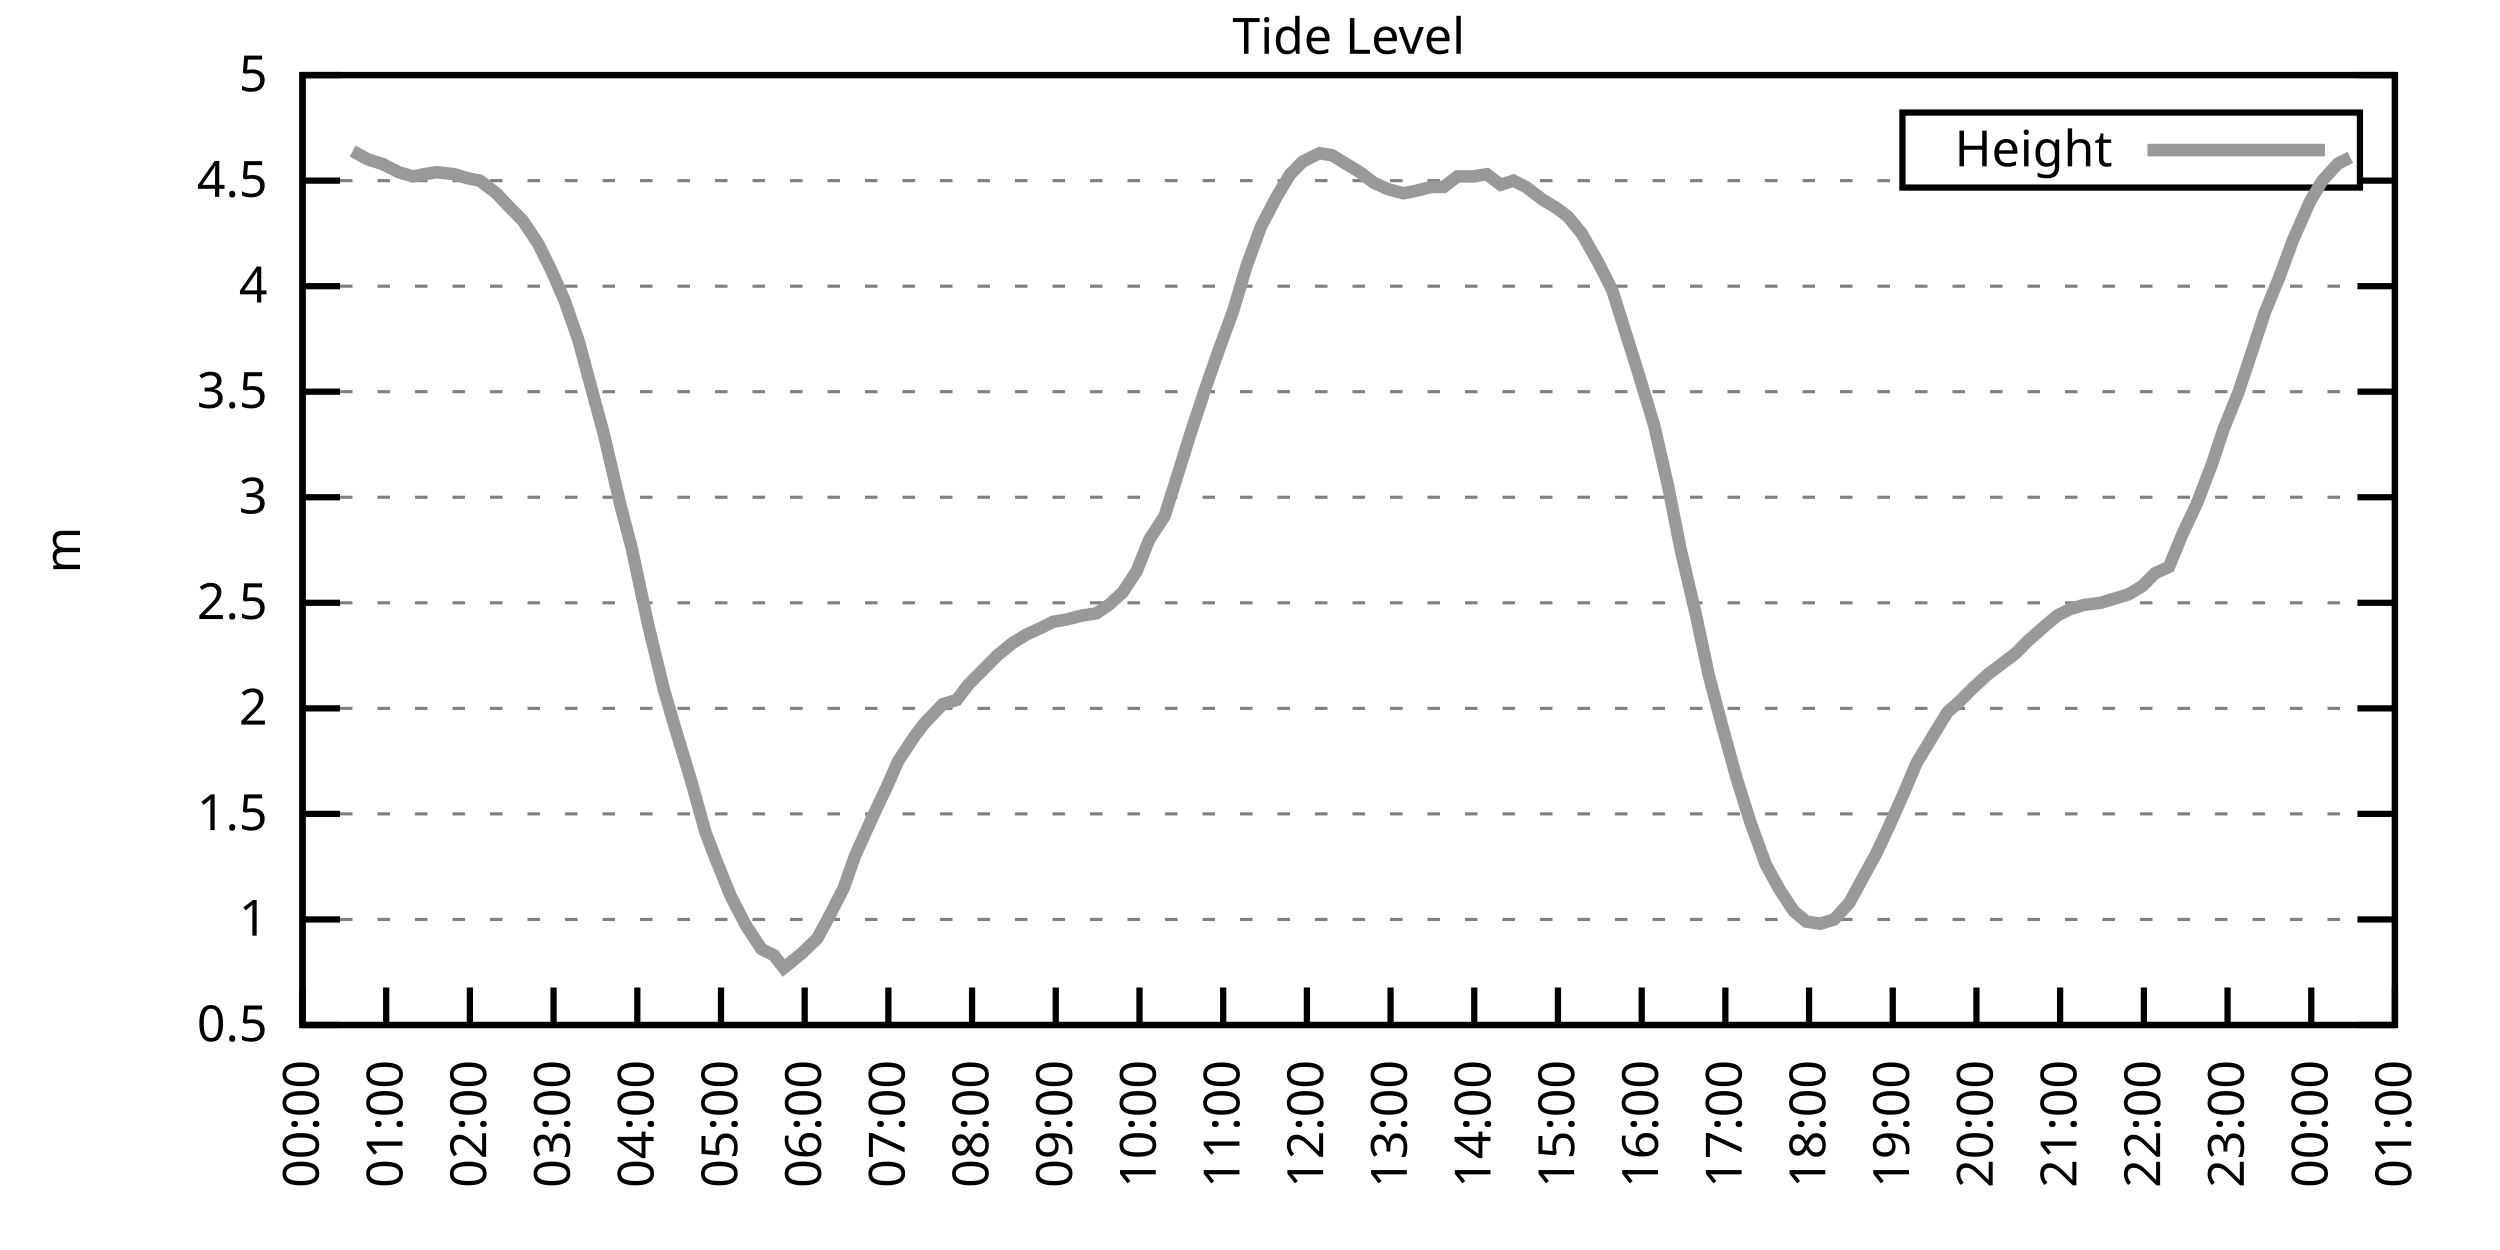
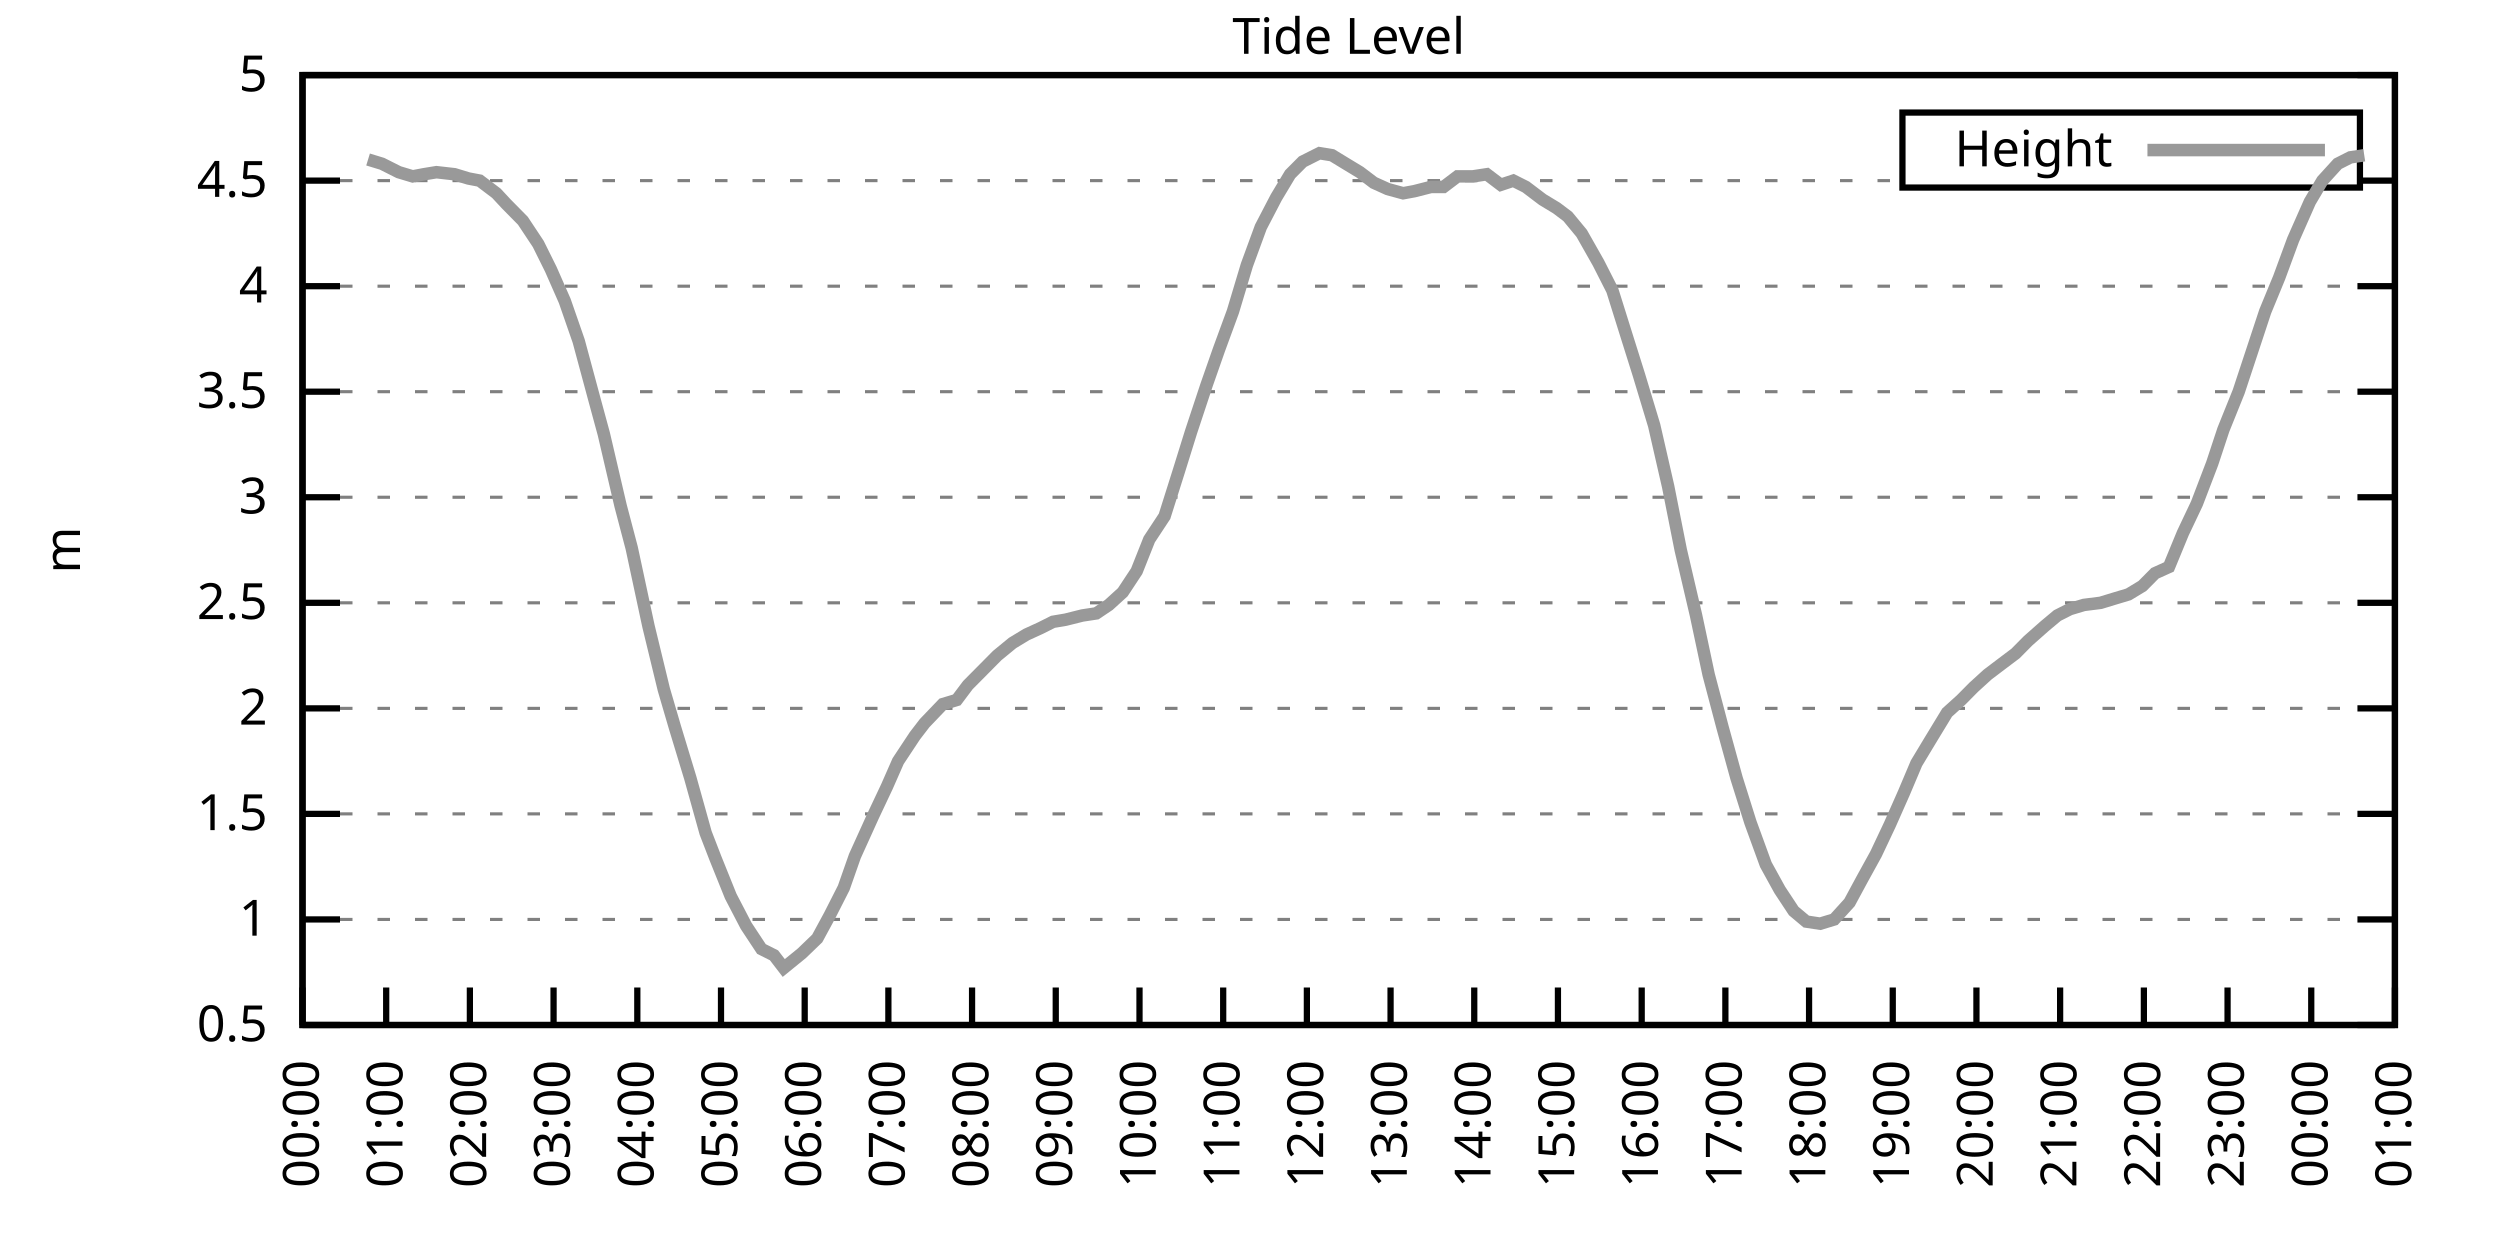
<svg xmlns="http://www.w3.org/2000/svg" xmlns:xlink="http://www.w3.org/1999/xlink" width="400" height="200" viewBox="0 0 400 200">
  <g id="gnuplot_canvas">
    <rect x="0" y="0" width="400" height="200" fill="none" />
    <defs>
      <circle id="gpDot" r="0.5" stroke-width="0.5" stroke="currentColor" />
      <path id="gpPt0" stroke-width="0.333" stroke="currentColor" d="M-1,0 h2 M0,-1 v2" />
      <path id="gpPt1" stroke-width="0.333" stroke="currentColor" d="M-1,-1 L1,1 M1,-1 L-1,1" />
      <path id="gpPt2" stroke-width="0.333" stroke="currentColor" d="M-1,0 L1,0 M0,-1 L0,1 M-1,-1 L1,1 M-1,1 L1,-1" />
      <rect id="gpPt3" stroke-width="0.333" stroke="currentColor" x="-1" y="-1" width="2" height="2" />
      <rect id="gpPt4" stroke-width="0.333" stroke="currentColor" fill="currentColor" x="-1" y="-1" width="2" height="2" />
      <circle id="gpPt5" stroke-width="0.333" stroke="currentColor" cx="0" cy="0" r="1" />
      <use xlink:href="#gpPt5" id="gpPt6" fill="currentColor" stroke="none" />
      <path id="gpPt7" stroke-width="0.333" stroke="currentColor" d="M0,-1.33 L-1.33,0.67 L1.33,0.67 z" />
      <use xlink:href="#gpPt7" id="gpPt8" fill="currentColor" stroke="none" />
      <use xlink:href="#gpPt7" id="gpPt9" stroke="currentColor" transform="rotate(180)" />
      <use xlink:href="#gpPt9" id="gpPt10" fill="currentColor" stroke="none" />
      <use xlink:href="#gpPt3" id="gpPt11" stroke="currentColor" transform="rotate(45)" />
      <use xlink:href="#gpPt11" id="gpPt12" fill="currentColor" stroke="none" />
      <path id="gpPt13" stroke-width="0.333" stroke="currentColor" d="M0,1.330 L1.265,0.411 L0.782,-1.067 L-0.782,-1.076 L-1.265,0.411 z" />
      <use xlink:href="#gpPt13" id="gpPt14" fill="currentColor" stroke="none" />
      <filter id="textbox" filterUnits="objectBoundingBox" x="0" y="0" height="1" width="1">
        <feFlood flood-color="white" flood-opacity="1" result="bgnd" />
        <feComposite in="SourceGraphic" in2="bgnd" operator="atop" />
      </filter>
      <filter id="greybox" filterUnits="objectBoundingBox" x="0" y="0" height="1" width="1">
        <feFlood flood-color="lightgrey" flood-opacity="1" result="grey" />
        <feComposite in="SourceGraphic" in2="grey" operator="atop" />
      </filter>
    </defs>
    <g fill="none" color="white" stroke="currentColor" stroke-width="1.00" stroke-linecap="butt" stroke-linejoin="miter">
</g>
    <g fill="none" color="black" stroke="currentColor" stroke-width="1.00" stroke-linecap="butt" stroke-linejoin="miter">
      <g stroke="none" shape-rendering="crispEdges">
        <polygon fill="rgb(255, 255, 255)" points="48.40,164.00 383.18,164.00 383.18,12.02 48.40,12.02 " />
      </g>
    </g>
    <g fill="none" color="black" stroke="currentColor" stroke-width="1.00" stroke-linecap="butt" stroke-linejoin="miter">
</g>
    <g fill="none" color="black" stroke="black" stroke-width="0.50" stroke-linecap="butt" stroke-linejoin="miter">
</g>
    <g fill="none" color="gray" stroke="currentColor" stroke-width="0.50" stroke-linecap="butt" stroke-linejoin="miter">
      <path stroke="gray" stroke-dasharray="2,4" class="gridline" d="M48.40,164.00 L383.19,164.00  " />
    </g>
    <g fill="none" color="gray" stroke="gray" stroke-width="1.00" stroke-linecap="butt" stroke-linejoin="miter">
</g>
    <g fill="none" color="black" stroke="currentColor" stroke-width="1.00" stroke-linecap="butt" stroke-linejoin="miter">
      <path stroke="black" d="M48.40,164.00 L54.40,164.00 M383.19,164.00 L377.19,164.00  " />
      <g transform="translate(42.80,166.60)" stroke="none" fill="black" font-family="Sans" font-size="8.00" text-anchor="end">
        <text>
          <tspan font-family="Sans"> 0.5</tspan>
        </text>
      </g>
    </g>
    <g fill="none" color="black" stroke="currentColor" stroke-width="1.00" stroke-linecap="butt" stroke-linejoin="miter">
</g>
    <g fill="none" color="black" stroke="black" stroke-width="0.50" stroke-linecap="butt" stroke-linejoin="miter">
</g>
    <g fill="none" color="gray" stroke="currentColor" stroke-width="0.50" stroke-linecap="butt" stroke-linejoin="miter">
      <path stroke="gray" stroke-dasharray="2,4" class="gridline" d="M48.40,147.11 L383.19,147.11  " />
    </g>
    <g fill="none" color="gray" stroke="gray" stroke-width="1.00" stroke-linecap="butt" stroke-linejoin="miter">
</g>
    <g fill="none" color="black" stroke="currentColor" stroke-width="1.00" stroke-linecap="butt" stroke-linejoin="miter">
      <path stroke="black" d="M48.40,147.11 L54.40,147.11 M383.19,147.11 L377.19,147.11  " />
      <g transform="translate(42.80,149.71)" stroke="none" fill="black" font-family="Sans" font-size="8.00" text-anchor="end">
        <text>
          <tspan font-family="Sans"> 1</tspan>
        </text>
      </g>
    </g>
    <g fill="none" color="black" stroke="currentColor" stroke-width="1.00" stroke-linecap="butt" stroke-linejoin="miter">
</g>
    <g fill="none" color="black" stroke="black" stroke-width="0.50" stroke-linecap="butt" stroke-linejoin="miter">
</g>
    <g fill="none" color="gray" stroke="currentColor" stroke-width="0.50" stroke-linecap="butt" stroke-linejoin="miter">
      <path stroke="gray" stroke-dasharray="2,4" class="gridline" d="M48.40,130.22 L383.19,130.22  " />
    </g>
    <g fill="none" color="gray" stroke="gray" stroke-width="1.00" stroke-linecap="butt" stroke-linejoin="miter">
</g>
    <g fill="none" color="black" stroke="currentColor" stroke-width="1.00" stroke-linecap="butt" stroke-linejoin="miter">
      <path stroke="black" d="M48.40,130.22 L54.40,130.22 M383.19,130.22 L377.19,130.22  " />
      <g transform="translate(42.80,132.82)" stroke="none" fill="black" font-family="Sans" font-size="8.00" text-anchor="end">
        <text>
          <tspan font-family="Sans"> 1.5</tspan>
        </text>
      </g>
    </g>
    <g fill="none" color="black" stroke="currentColor" stroke-width="1.00" stroke-linecap="butt" stroke-linejoin="miter">
</g>
    <g fill="none" color="black" stroke="black" stroke-width="0.50" stroke-linecap="butt" stroke-linejoin="miter">
</g>
    <g fill="none" color="gray" stroke="currentColor" stroke-width="0.50" stroke-linecap="butt" stroke-linejoin="miter">
      <path stroke="gray" stroke-dasharray="2,4" class="gridline" d="M48.40,113.34 L383.19,113.34  " />
    </g>
    <g fill="none" color="gray" stroke="gray" stroke-width="1.00" stroke-linecap="butt" stroke-linejoin="miter">
</g>
    <g fill="none" color="black" stroke="currentColor" stroke-width="1.00" stroke-linecap="butt" stroke-linejoin="miter">
      <path stroke="black" d="M48.40,113.34 L54.40,113.34 M383.19,113.34 L377.19,113.34  " />
      <g transform="translate(42.80,115.94)" stroke="none" fill="black" font-family="Sans" font-size="8.00" text-anchor="end">
        <text>
          <tspan font-family="Sans"> 2</tspan>
        </text>
      </g>
    </g>
    <g fill="none" color="black" stroke="currentColor" stroke-width="1.00" stroke-linecap="butt" stroke-linejoin="miter">
</g>
    <g fill="none" color="black" stroke="black" stroke-width="0.50" stroke-linecap="butt" stroke-linejoin="miter">
</g>
    <g fill="none" color="gray" stroke="currentColor" stroke-width="0.50" stroke-linecap="butt" stroke-linejoin="miter">
      <path stroke="gray" stroke-dasharray="2,4" class="gridline" d="M48.40,96.45 L383.19,96.45  " />
    </g>
    <g fill="none" color="gray" stroke="gray" stroke-width="1.00" stroke-linecap="butt" stroke-linejoin="miter">
</g>
    <g fill="none" color="black" stroke="currentColor" stroke-width="1.00" stroke-linecap="butt" stroke-linejoin="miter">
      <path stroke="black" d="M48.40,96.45 L54.40,96.45 M383.19,96.45 L377.19,96.45  " />
      <g transform="translate(42.80,99.05)" stroke="none" fill="black" font-family="Sans" font-size="8.00" text-anchor="end">
        <text>
          <tspan font-family="Sans"> 2.5</tspan>
        </text>
      </g>
    </g>
    <g fill="none" color="black" stroke="currentColor" stroke-width="1.00" stroke-linecap="butt" stroke-linejoin="miter">
</g>
    <g fill="none" color="black" stroke="black" stroke-width="0.50" stroke-linecap="butt" stroke-linejoin="miter">
</g>
    <g fill="none" color="gray" stroke="currentColor" stroke-width="0.50" stroke-linecap="butt" stroke-linejoin="miter">
      <path stroke="gray" stroke-dasharray="2,4" class="gridline" d="M48.40,79.56 L383.19,79.56  " />
    </g>
    <g fill="none" color="gray" stroke="gray" stroke-width="1.00" stroke-linecap="butt" stroke-linejoin="miter">
</g>
    <g fill="none" color="black" stroke="currentColor" stroke-width="1.00" stroke-linecap="butt" stroke-linejoin="miter">
      <path stroke="black" d="M48.40,79.56 L54.40,79.56 M383.19,79.56 L377.19,79.56  " />
      <g transform="translate(42.80,82.16)" stroke="none" fill="black" font-family="Sans" font-size="8.00" text-anchor="end">
        <text>
          <tspan font-family="Sans"> 3</tspan>
        </text>
      </g>
    </g>
    <g fill="none" color="black" stroke="currentColor" stroke-width="1.00" stroke-linecap="butt" stroke-linejoin="miter">
</g>
    <g fill="none" color="black" stroke="black" stroke-width="0.50" stroke-linecap="butt" stroke-linejoin="miter">
</g>
    <g fill="none" color="gray" stroke="currentColor" stroke-width="0.50" stroke-linecap="butt" stroke-linejoin="miter">
      <path stroke="gray" stroke-dasharray="2,4" class="gridline" d="M48.40,62.67 L383.19,62.67  " />
    </g>
    <g fill="none" color="gray" stroke="gray" stroke-width="1.00" stroke-linecap="butt" stroke-linejoin="miter">
</g>
    <g fill="none" color="black" stroke="currentColor" stroke-width="1.00" stroke-linecap="butt" stroke-linejoin="miter">
      <path stroke="black" d="M48.40,62.67 L54.40,62.67 M383.19,62.67 L377.19,62.67  " />
      <g transform="translate(42.80,65.27)" stroke="none" fill="black" font-family="Sans" font-size="8.00" text-anchor="end">
        <text>
          <tspan font-family="Sans"> 3.5</tspan>
        </text>
      </g>
    </g>
    <g fill="none" color="black" stroke="currentColor" stroke-width="1.00" stroke-linecap="butt" stroke-linejoin="miter">
</g>
    <g fill="none" color="black" stroke="black" stroke-width="0.50" stroke-linecap="butt" stroke-linejoin="miter">
</g>
    <g fill="none" color="gray" stroke="currentColor" stroke-width="0.50" stroke-linecap="butt" stroke-linejoin="miter">
      <path stroke="gray" stroke-dasharray="2,4" class="gridline" d="M48.40,45.79 L383.19,45.79  " />
    </g>
    <g fill="none" color="gray" stroke="gray" stroke-width="1.00" stroke-linecap="butt" stroke-linejoin="miter">
</g>
    <g fill="none" color="black" stroke="currentColor" stroke-width="1.00" stroke-linecap="butt" stroke-linejoin="miter">
      <path stroke="black" d="M48.40,45.79 L54.40,45.79 M383.19,45.79 L377.19,45.79  " />
      <g transform="translate(42.80,48.39)" stroke="none" fill="black" font-family="Sans" font-size="8.00" text-anchor="end">
        <text>
          <tspan font-family="Sans"> 4</tspan>
        </text>
      </g>
    </g>
    <g fill="none" color="black" stroke="currentColor" stroke-width="1.00" stroke-linecap="butt" stroke-linejoin="miter">
</g>
    <g fill="none" color="black" stroke="black" stroke-width="0.50" stroke-linecap="butt" stroke-linejoin="miter">
</g>
    <g fill="none" color="gray" stroke="currentColor" stroke-width="0.50" stroke-linecap="butt" stroke-linejoin="miter">
      <path stroke="gray" stroke-dasharray="2,4" class="gridline" d="M48.40,28.90 L304.39,28.90 M377.59,28.90 L383.19,28.90  " />
    </g>
    <g fill="none" color="gray" stroke="gray" stroke-width="1.00" stroke-linecap="butt" stroke-linejoin="miter">
</g>
    <g fill="none" color="black" stroke="currentColor" stroke-width="1.00" stroke-linecap="butt" stroke-linejoin="miter">
      <path stroke="black" d="M48.40,28.90 L54.40,28.90 M383.19,28.90 L377.19,28.90  " />
      <g transform="translate(42.80,31.50)" stroke="none" fill="black" font-family="Sans" font-size="8.00" text-anchor="end">
        <text>
          <tspan font-family="Sans"> 4.5</tspan>
        </text>
      </g>
    </g>
    <g fill="none" color="black" stroke="currentColor" stroke-width="1.00" stroke-linecap="butt" stroke-linejoin="miter">
</g>
    <g fill="none" color="black" stroke="black" stroke-width="0.50" stroke-linecap="butt" stroke-linejoin="miter">
</g>
    <g fill="none" color="gray" stroke="currentColor" stroke-width="0.50" stroke-linecap="butt" stroke-linejoin="miter">
      <path stroke="gray" stroke-dasharray="2,4" class="gridline" d="M48.40,12.01 L383.19,12.01  " />
    </g>
    <g fill="none" color="gray" stroke="gray" stroke-width="1.00" stroke-linecap="butt" stroke-linejoin="miter">
</g>
    <g fill="none" color="black" stroke="currentColor" stroke-width="1.00" stroke-linecap="butt" stroke-linejoin="miter">
      <path stroke="black" d="M48.40,12.01 L54.40,12.01 M383.19,12.01 L377.19,12.01  " />
      <g transform="translate(42.80,14.61)" stroke="none" fill="black" font-family="Sans" font-size="8.00" text-anchor="end">
        <text>
          <tspan font-family="Sans"> 5</tspan>
        </text>
      </g>
    </g>
    <g fill="none" color="black" stroke="currentColor" stroke-width="1.00" stroke-linecap="butt" stroke-linejoin="miter">
      <path stroke="black" d="M48.40,164.00 L48.40,158.00  " />
      <g transform="translate(51.00,169.60) rotate(270.00)" stroke="none" fill="black" font-family="Sans" font-size="8.00" text-anchor="end">
        <text>
          <tspan font-family="Sans">00:00</tspan>
        </text>
      </g>
    </g>
    <g fill="none" color="black" stroke="currentColor" stroke-width="1.00" stroke-linecap="butt" stroke-linejoin="miter">
      <path stroke="black" d="M61.79,164.00 L61.79,158.00  " />
      <g transform="translate(64.39,169.60) rotate(270.00)" stroke="none" fill="black" font-family="Sans" font-size="8.00" text-anchor="end">
        <text>
          <tspan font-family="Sans">01:00</tspan>
        </text>
      </g>
    </g>
    <g fill="none" color="black" stroke="currentColor" stroke-width="1.00" stroke-linecap="butt" stroke-linejoin="miter">
      <path stroke="black" d="M75.18,164.00 L75.18,158.00  " />
      <g transform="translate(77.78,169.60) rotate(270.00)" stroke="none" fill="black" font-family="Sans" font-size="8.00" text-anchor="end">
        <text>
          <tspan font-family="Sans">02:00</tspan>
        </text>
      </g>
    </g>
    <g fill="none" color="black" stroke="currentColor" stroke-width="1.00" stroke-linecap="butt" stroke-linejoin="miter">
      <path stroke="black" d="M88.57,164.00 L88.57,158.00  " />
      <g transform="translate(91.17,169.60) rotate(270.00)" stroke="none" fill="black" font-family="Sans" font-size="8.00" text-anchor="end">
        <text>
          <tspan font-family="Sans">03:00</tspan>
        </text>
      </g>
    </g>
    <g fill="none" color="black" stroke="currentColor" stroke-width="1.00" stroke-linecap="butt" stroke-linejoin="miter">
      <path stroke="black" d="M101.97,164.00 L101.97,158.00  " />
      <g transform="translate(104.57,169.60) rotate(270.00)" stroke="none" fill="black" font-family="Sans" font-size="8.00" text-anchor="end">
        <text>
          <tspan font-family="Sans">04:00</tspan>
        </text>
      </g>
    </g>
    <g fill="none" color="black" stroke="currentColor" stroke-width="1.00" stroke-linecap="butt" stroke-linejoin="miter">
      <path stroke="black" d="M115.36,164.00 L115.36,158.00  " />
      <g transform="translate(117.96,169.60) rotate(270.00)" stroke="none" fill="black" font-family="Sans" font-size="8.00" text-anchor="end">
        <text>
          <tspan font-family="Sans">05:00</tspan>
        </text>
      </g>
    </g>
    <g fill="none" color="black" stroke="currentColor" stroke-width="1.00" stroke-linecap="butt" stroke-linejoin="miter">
      <path stroke="black" d="M128.75,164.00 L128.75,158.00  " />
      <g transform="translate(131.35,169.60) rotate(270.00)" stroke="none" fill="black" font-family="Sans" font-size="8.00" text-anchor="end">
        <text>
          <tspan font-family="Sans">06:00</tspan>
        </text>
      </g>
    </g>
    <g fill="none" color="black" stroke="currentColor" stroke-width="1.00" stroke-linecap="butt" stroke-linejoin="miter">
      <path stroke="black" d="M142.14,164.00 L142.14,158.00  " />
      <g transform="translate(144.74,169.60) rotate(270.00)" stroke="none" fill="black" font-family="Sans" font-size="8.00" text-anchor="end">
        <text>
          <tspan font-family="Sans">07:00</tspan>
        </text>
      </g>
    </g>
    <g fill="none" color="black" stroke="currentColor" stroke-width="1.00" stroke-linecap="butt" stroke-linejoin="miter">
      <path stroke="black" d="M155.53,164.00 L155.53,158.00  " />
      <g transform="translate(158.13,169.60) rotate(270.00)" stroke="none" fill="black" font-family="Sans" font-size="8.00" text-anchor="end">
        <text>
          <tspan font-family="Sans">08:00</tspan>
        </text>
      </g>
    </g>
    <g fill="none" color="black" stroke="currentColor" stroke-width="1.00" stroke-linecap="butt" stroke-linejoin="miter">
      <path stroke="black" d="M168.92,164.00 L168.92,158.00  " />
      <g transform="translate(171.52,169.60) rotate(270.00)" stroke="none" fill="black" font-family="Sans" font-size="8.00" text-anchor="end">
        <text>
          <tspan font-family="Sans">09:00</tspan>
        </text>
      </g>
    </g>
    <g fill="none" color="black" stroke="currentColor" stroke-width="1.00" stroke-linecap="butt" stroke-linejoin="miter">
      <path stroke="black" d="M182.32,164.00 L182.32,158.00  " />
      <g transform="translate(184.92,169.60) rotate(270.00)" stroke="none" fill="black" font-family="Sans" font-size="8.00" text-anchor="end">
        <text>
          <tspan font-family="Sans">10:00</tspan>
        </text>
      </g>
    </g>
    <g fill="none" color="black" stroke="currentColor" stroke-width="1.00" stroke-linecap="butt" stroke-linejoin="miter">
      <path stroke="black" d="M195.71,164.00 L195.71,158.00  " />
      <g transform="translate(198.31,169.60) rotate(270.00)" stroke="none" fill="black" font-family="Sans" font-size="8.00" text-anchor="end">
        <text>
          <tspan font-family="Sans">11:00</tspan>
        </text>
      </g>
    </g>
    <g fill="none" color="black" stroke="currentColor" stroke-width="1.00" stroke-linecap="butt" stroke-linejoin="miter">
      <path stroke="black" d="M209.10,164.00 L209.10,158.00  " />
      <g transform="translate(211.70,169.60) rotate(270.00)" stroke="none" fill="black" font-family="Sans" font-size="8.00" text-anchor="end">
        <text>
          <tspan font-family="Sans">12:00</tspan>
        </text>
      </g>
    </g>
    <g fill="none" color="black" stroke="currentColor" stroke-width="1.00" stroke-linecap="butt" stroke-linejoin="miter">
      <path stroke="black" d="M222.49,164.00 L222.49,158.00  " />
      <g transform="translate(225.09,169.60) rotate(270.00)" stroke="none" fill="black" font-family="Sans" font-size="8.00" text-anchor="end">
        <text>
          <tspan font-family="Sans">13:00</tspan>
        </text>
      </g>
    </g>
    <g fill="none" color="black" stroke="currentColor" stroke-width="1.00" stroke-linecap="butt" stroke-linejoin="miter">
      <path stroke="black" d="M235.88,164.00 L235.88,158.00  " />
      <g transform="translate(238.48,169.60) rotate(270.00)" stroke="none" fill="black" font-family="Sans" font-size="8.00" text-anchor="end">
        <text>
          <tspan font-family="Sans">14:00</tspan>
        </text>
      </g>
    </g>
    <g fill="none" color="black" stroke="currentColor" stroke-width="1.00" stroke-linecap="butt" stroke-linejoin="miter">
      <path stroke="black" d="M249.27,164.00 L249.27,158.00  " />
      <g transform="translate(251.87,169.60) rotate(270.00)" stroke="none" fill="black" font-family="Sans" font-size="8.00" text-anchor="end">
        <text>
          <tspan font-family="Sans">15:00</tspan>
        </text>
      </g>
    </g>
    <g fill="none" color="black" stroke="currentColor" stroke-width="1.00" stroke-linecap="butt" stroke-linejoin="miter">
      <path stroke="black" d="M262.67,164.00 L262.67,158.00  " />
      <g transform="translate(265.27,169.60) rotate(270.00)" stroke="none" fill="black" font-family="Sans" font-size="8.00" text-anchor="end">
        <text>
          <tspan font-family="Sans">16:00</tspan>
        </text>
      </g>
    </g>
    <g fill="none" color="black" stroke="currentColor" stroke-width="1.00" stroke-linecap="butt" stroke-linejoin="miter">
      <path stroke="black" d="M276.06,164.00 L276.06,158.00  " />
      <g transform="translate(278.66,169.60) rotate(270.00)" stroke="none" fill="black" font-family="Sans" font-size="8.00" text-anchor="end">
        <text>
          <tspan font-family="Sans">17:00</tspan>
        </text>
      </g>
    </g>
    <g fill="none" color="black" stroke="currentColor" stroke-width="1.00" stroke-linecap="butt" stroke-linejoin="miter">
      <path stroke="black" d="M289.45,164.00 L289.45,158.00  " />
      <g transform="translate(292.05,169.60) rotate(270.00)" stroke="none" fill="black" font-family="Sans" font-size="8.00" text-anchor="end">
        <text>
          <tspan font-family="Sans">18:00</tspan>
        </text>
      </g>
    </g>
    <g fill="none" color="black" stroke="currentColor" stroke-width="1.00" stroke-linecap="butt" stroke-linejoin="miter">
      <path stroke="black" d="M302.84,164.00 L302.84,158.00  " />
      <g transform="translate(305.44,169.60) rotate(270.00)" stroke="none" fill="black" font-family="Sans" font-size="8.00" text-anchor="end">
        <text>
          <tspan font-family="Sans">19:00</tspan>
        </text>
      </g>
    </g>
    <g fill="none" color="black" stroke="currentColor" stroke-width="1.00" stroke-linecap="butt" stroke-linejoin="miter">
      <path stroke="black" d="M316.23,164.00 L316.23,158.00  " />
      <g transform="translate(318.83,169.60) rotate(270.00)" stroke="none" fill="black" font-family="Sans" font-size="8.00" text-anchor="end">
        <text>
          <tspan font-family="Sans">20:00</tspan>
        </text>
      </g>
    </g>
    <g fill="none" color="black" stroke="currentColor" stroke-width="1.00" stroke-linecap="butt" stroke-linejoin="miter">
      <path stroke="black" d="M329.62,164.00 L329.62,158.00  " />
      <g transform="translate(332.22,169.60) rotate(270.00)" stroke="none" fill="black" font-family="Sans" font-size="8.00" text-anchor="end">
        <text>
          <tspan font-family="Sans">21:00</tspan>
        </text>
      </g>
    </g>
    <g fill="none" color="black" stroke="currentColor" stroke-width="1.00" stroke-linecap="butt" stroke-linejoin="miter">
      <path stroke="black" d="M343.02,164.00 L343.02,158.00  " />
      <g transform="translate(345.62,169.60) rotate(270.00)" stroke="none" fill="black" font-family="Sans" font-size="8.00" text-anchor="end">
        <text>
          <tspan font-family="Sans">22:00</tspan>
        </text>
      </g>
    </g>
    <g fill="none" color="black" stroke="currentColor" stroke-width="1.00" stroke-linecap="butt" stroke-linejoin="miter">
      <path stroke="black" d="M356.41,164.00 L356.41,158.00  " />
      <g transform="translate(359.01,169.60) rotate(270.00)" stroke="none" fill="black" font-family="Sans" font-size="8.00" text-anchor="end">
        <text>
          <tspan font-family="Sans">23:00</tspan>
        </text>
      </g>
    </g>
    <g fill="none" color="black" stroke="currentColor" stroke-width="1.00" stroke-linecap="butt" stroke-linejoin="miter">
      <path stroke="black" d="M369.80,164.00 L369.80,158.00  " />
      <g transform="translate(372.40,169.60) rotate(270.00)" stroke="none" fill="black" font-family="Sans" font-size="8.00" text-anchor="end">
        <text>
          <tspan font-family="Sans">00:00</tspan>
        </text>
      </g>
    </g>
    <g fill="none" color="black" stroke="currentColor" stroke-width="1.00" stroke-linecap="butt" stroke-linejoin="miter">
      <path stroke="black" d="M383.19,164.00 L383.19,158.00  " />
      <g transform="translate(385.79,169.60) rotate(270.00)" stroke="none" fill="black" font-family="Sans" font-size="8.00" text-anchor="end">
        <text>
          <tspan font-family="Sans">01:00</tspan>
        </text>
      </g>
    </g>
    <g fill="none" color="black" stroke="currentColor" stroke-width="1.00" stroke-linecap="butt" stroke-linejoin="miter">
</g>
    <g fill="none" color="black" stroke="currentColor" stroke-width="1.00" stroke-linecap="butt" stroke-linejoin="miter">
      <path stroke="black" d="M48.40,12.01 L48.40,164.00 L383.19,164.00 L383.19,12.01 L48.40,12.01 Z  " />
    </g>
    <g fill="none" color="black" stroke="currentColor" stroke-width="1.00" stroke-linecap="butt" stroke-linejoin="miter">
</g>
    <g fill="none" color="black" stroke="currentColor" stroke-width="1.00" stroke-linecap="butt" stroke-linejoin="miter">
      <path stroke="black" d="M304.39,30.01 L304.39,18.01 L377.59,18.01 L377.59,30.01 L304.39,30.01 Z  " />
    </g>
    <g id="Tide_level_plot_1">
      <g fill="none" color="white" stroke="black" stroke-width="2.00" stroke-linecap="butt" stroke-linejoin="miter">
</g>
      <g fill="none" color="black" stroke="currentColor" stroke-width="2.00" stroke-linecap="butt" stroke-linejoin="miter">
        <g transform="translate(337.99,26.61)" stroke="none" fill="black" font-family="Sans" font-size="8.00" text-anchor="end">
          <text>
            <tspan font-family="Sans">Height</tspan>
          </text>
        </g>
      </g>
      <g fill="none" color="black" stroke="currentColor" stroke-width="2.00" stroke-linecap="butt" stroke-linejoin="miter">
-         <path stroke="rgb(153, 153, 153)" d="M343.59,24.01 L371.99,24.01 M56.43,24.17 L58.89,25.52 L61.12,26.20 L63.80,27.55 L66.03,28.22 L67.82,27.88   L69.83,27.55 L72.73,27.88 L74.96,28.56 L76.75,28.90 L79.42,30.92 L80.99,32.61 L83.66,35.32 L86.12,39.03   L88.13,43.08 L90.36,48.15 L92.59,54.57 L95.05,63.69 L96.61,69.43 L99.29,80.91 L101.07,87.67 L103.75,100.16   L106.21,110.30 L107.99,116.38 L110.45,124.48 L112.90,133.26 L114.47,137.32 L116.92,143.40 L119.38,148.13 L121.83,151.84   L123.84,152.85 L125.40,154.88 L128.30,152.52 L130.76,150.15 L132.77,146.44 L135.00,142.05 L136.78,136.98 L139.69,130.56   L141.92,125.83 L143.70,121.78 L146.38,117.73 L147.94,115.70 L150.85,112.66 L153.08,111.99 L154.86,109.62 L157.54,106.92   L159.55,104.89 L162.01,102.87 L164.24,101.52 L166.47,100.50 L168.48,99.49 L170.49,99.15 L173.17,98.48 L175.40,98.14   L177.41,96.79 L179.64,94.76 L181.87,91.38 L183.88,86.32 L186.33,82.60 L188.57,75.51 L190.57,69.09 L193.03,61.66   L195.04,55.92 L197.27,49.84 L199.50,42.41 L201.73,36.33 L204.19,31.60 L206.42,27.88 L208.43,25.86 L211.11,24.51   L213.12,24.84 L215.35,26.20 L217.58,27.55 L219.81,29.24 L222.04,30.25 L224.50,30.92 L226.29,30.59 L228.96,29.91   L230.97,29.91 L233.20,28.22 L235.66,28.22 L237.89,27.88 L240.12,29.57 L242.13,28.90 L244.14,29.91 L246.82,31.94   L249.05,33.29 L250.84,34.64 L253.07,37.34 L255.75,42.07 L257.98,46.46 L259.99,52.88 L262.22,59.97 L264.67,68.08   L266.91,77.87 L268.92,88.00 L271.37,98.48 L273.38,107.93 L275.61,116.38 L277.84,124.48 L280.07,131.58 L282.53,138.33   L284.76,142.38 L286.99,145.76 L289.00,147.45 L291.23,147.79 L293.47,147.11 L295.92,144.41 L297.93,140.69 L300.16,136.64   L302.39,131.91 L304.63,126.85 L306.63,122.12 L308.87,118.40 L311.54,114.01 L313.78,111.99 L315.79,109.96 L318.02,107.93   L320.25,106.24 L322.48,104.56 L324.49,102.53 L327.17,100.16 L329.18,98.48 L331.19,97.46 L333.42,96.79 L336.10,96.45   L338.33,95.77 L340.56,95.10 L342.79,93.75 L344.80,91.72 L347.03,90.71 L349.26,85.30 L351.50,80.57 L353.95,74.16   L355.74,68.75 L358.19,62.67 L360.20,56.59 L362.43,49.84 L364.66,44.43 L366.90,38.35 L369.58,32.28 L371.58,28.90   L374.04,26.20 L376.05,25.18  " />
+         <path stroke="rgb(153, 153, 153)" d="M343.59,24.01 L371.99,24.01 M58.89,25.52 L61.12,26.20 L63.80,27.55 L66.03,28.22 L67.82,27.88 L69.83,27.55   L72.73,27.88 L74.96,28.56 L76.75,28.90 L79.42,30.92 L80.99,32.61 L83.66,35.32 L86.12,39.03 L88.13,43.08   L90.36,48.15 L92.59,54.57 L95.05,63.69 L96.61,69.43 L99.29,80.91 L101.07,87.67 L103.75,100.16 L106.21,110.30   L107.99,116.38 L110.45,124.48 L112.90,133.26 L114.47,137.32 L116.92,143.40 L119.38,148.13 L121.83,151.84 L123.84,152.85   L125.40,154.88 L128.30,152.52 L130.76,150.15 L132.77,146.44 L135.00,142.05 L136.78,136.98 L139.69,130.56 L141.92,125.83   L143.70,121.78 L146.38,117.73 L147.94,115.70 L150.85,112.66 L153.08,111.99 L154.86,109.62 L157.54,106.92 L159.55,104.89   L162.01,102.87 L164.24,101.52 L166.47,100.50 L168.48,99.49 L170.49,99.15 L173.17,98.48 L175.40,98.14 L177.41,96.79   L179.64,94.76 L181.87,91.38 L183.88,86.32 L186.33,82.60 L188.57,75.51 L190.57,69.09 L193.03,61.66 L195.04,55.92   L197.27,49.84 L199.50,42.41 L201.73,36.33 L204.19,31.60 L206.42,27.88 L208.43,25.86 L211.11,24.51 L213.12,24.84   L215.35,26.20 L217.58,27.55 L219.81,29.24 L222.04,30.25 L224.50,30.92 L226.29,30.59 L228.96,29.91 L230.97,29.91   L233.20,28.22 L235.66,28.22 L237.89,27.88 L240.12,29.57 L242.13,28.90 L244.14,29.91 L246.82,31.94 L249.05,33.29   L250.84,34.64 L253.07,37.34 L255.75,42.07 L257.98,46.46 L259.99,52.88 L262.22,59.97 L264.67,68.08 L266.91,77.87   L268.92,88.00 L271.37,98.48 L273.38,107.93 L275.61,116.38 L277.84,124.48 L280.07,131.58 L282.53,138.33 L284.76,142.38   L286.99,145.76 L289.00,147.45 L291.23,147.79 L293.47,147.11 L295.92,144.41 L297.93,140.69 L300.16,136.64 L302.39,131.91   L304.63,126.85 L306.63,122.12 L308.87,118.40 L311.54,114.01 L313.78,111.99 L315.79,109.96 L318.02,107.93 L320.25,106.24   L322.48,104.56 L324.49,102.53 L327.17,100.16 L329.18,98.48 L331.19,97.46 L333.42,96.79 L336.10,96.45 L338.33,95.77   L340.56,95.10 L342.79,93.75 L344.80,91.72 L347.03,90.71 L349.26,85.30 L351.50,80.57 L353.95,74.16 L355.74,68.75   L358.19,62.67 L360.20,56.59 L362.43,49.84 L364.66,44.43 L366.90,38.35 L369.58,32.28 L371.58,28.90 L374.04,26.20   L376.05,25.18 L378.28,24.84  " />
      </g>
    </g>
    <g fill="none" color="black" stroke="currentColor" stroke-width="2.00" stroke-linecap="butt" stroke-linejoin="miter">
</g>
    <g fill="none" color="black" stroke="black" stroke-width="1.00" stroke-linecap="butt" stroke-linejoin="miter">
</g>
    <g fill="none" color="black" stroke="currentColor" stroke-width="1.00" stroke-linecap="butt" stroke-linejoin="miter">
      <path stroke="black" d="M48.40,12.01 L48.40,164.00 L383.19,164.00 L383.19,12.01 L48.40,12.01 Z  " />
      <g transform="translate(12.80,88.01) rotate(270.00)" stroke="none" fill="black" font-family="Sans" font-size="8.00" text-anchor="middle">
        <text>
          <tspan font-family="Sans">m</tspan>
        </text>
      </g>
    </g>
    <g fill="none" color="black" stroke="currentColor" stroke-width="1.00" stroke-linecap="butt" stroke-linejoin="miter">
</g>
    <g fill="none" color="black" stroke="currentColor" stroke-width="1.00" stroke-linecap="butt" stroke-linejoin="miter">
      <g transform="translate(215.79,8.61)" stroke="none" fill="black" font-family="Sans" font-size="8.00" text-anchor="middle">
        <text>
          <tspan font-family="Sans">Tide Level</tspan>
        </text>
      </g>
    </g>
    <g fill="none" color="black" stroke="currentColor" stroke-width="1.00" stroke-linecap="butt" stroke-linejoin="miter">
</g>
  </g>
</svg>
